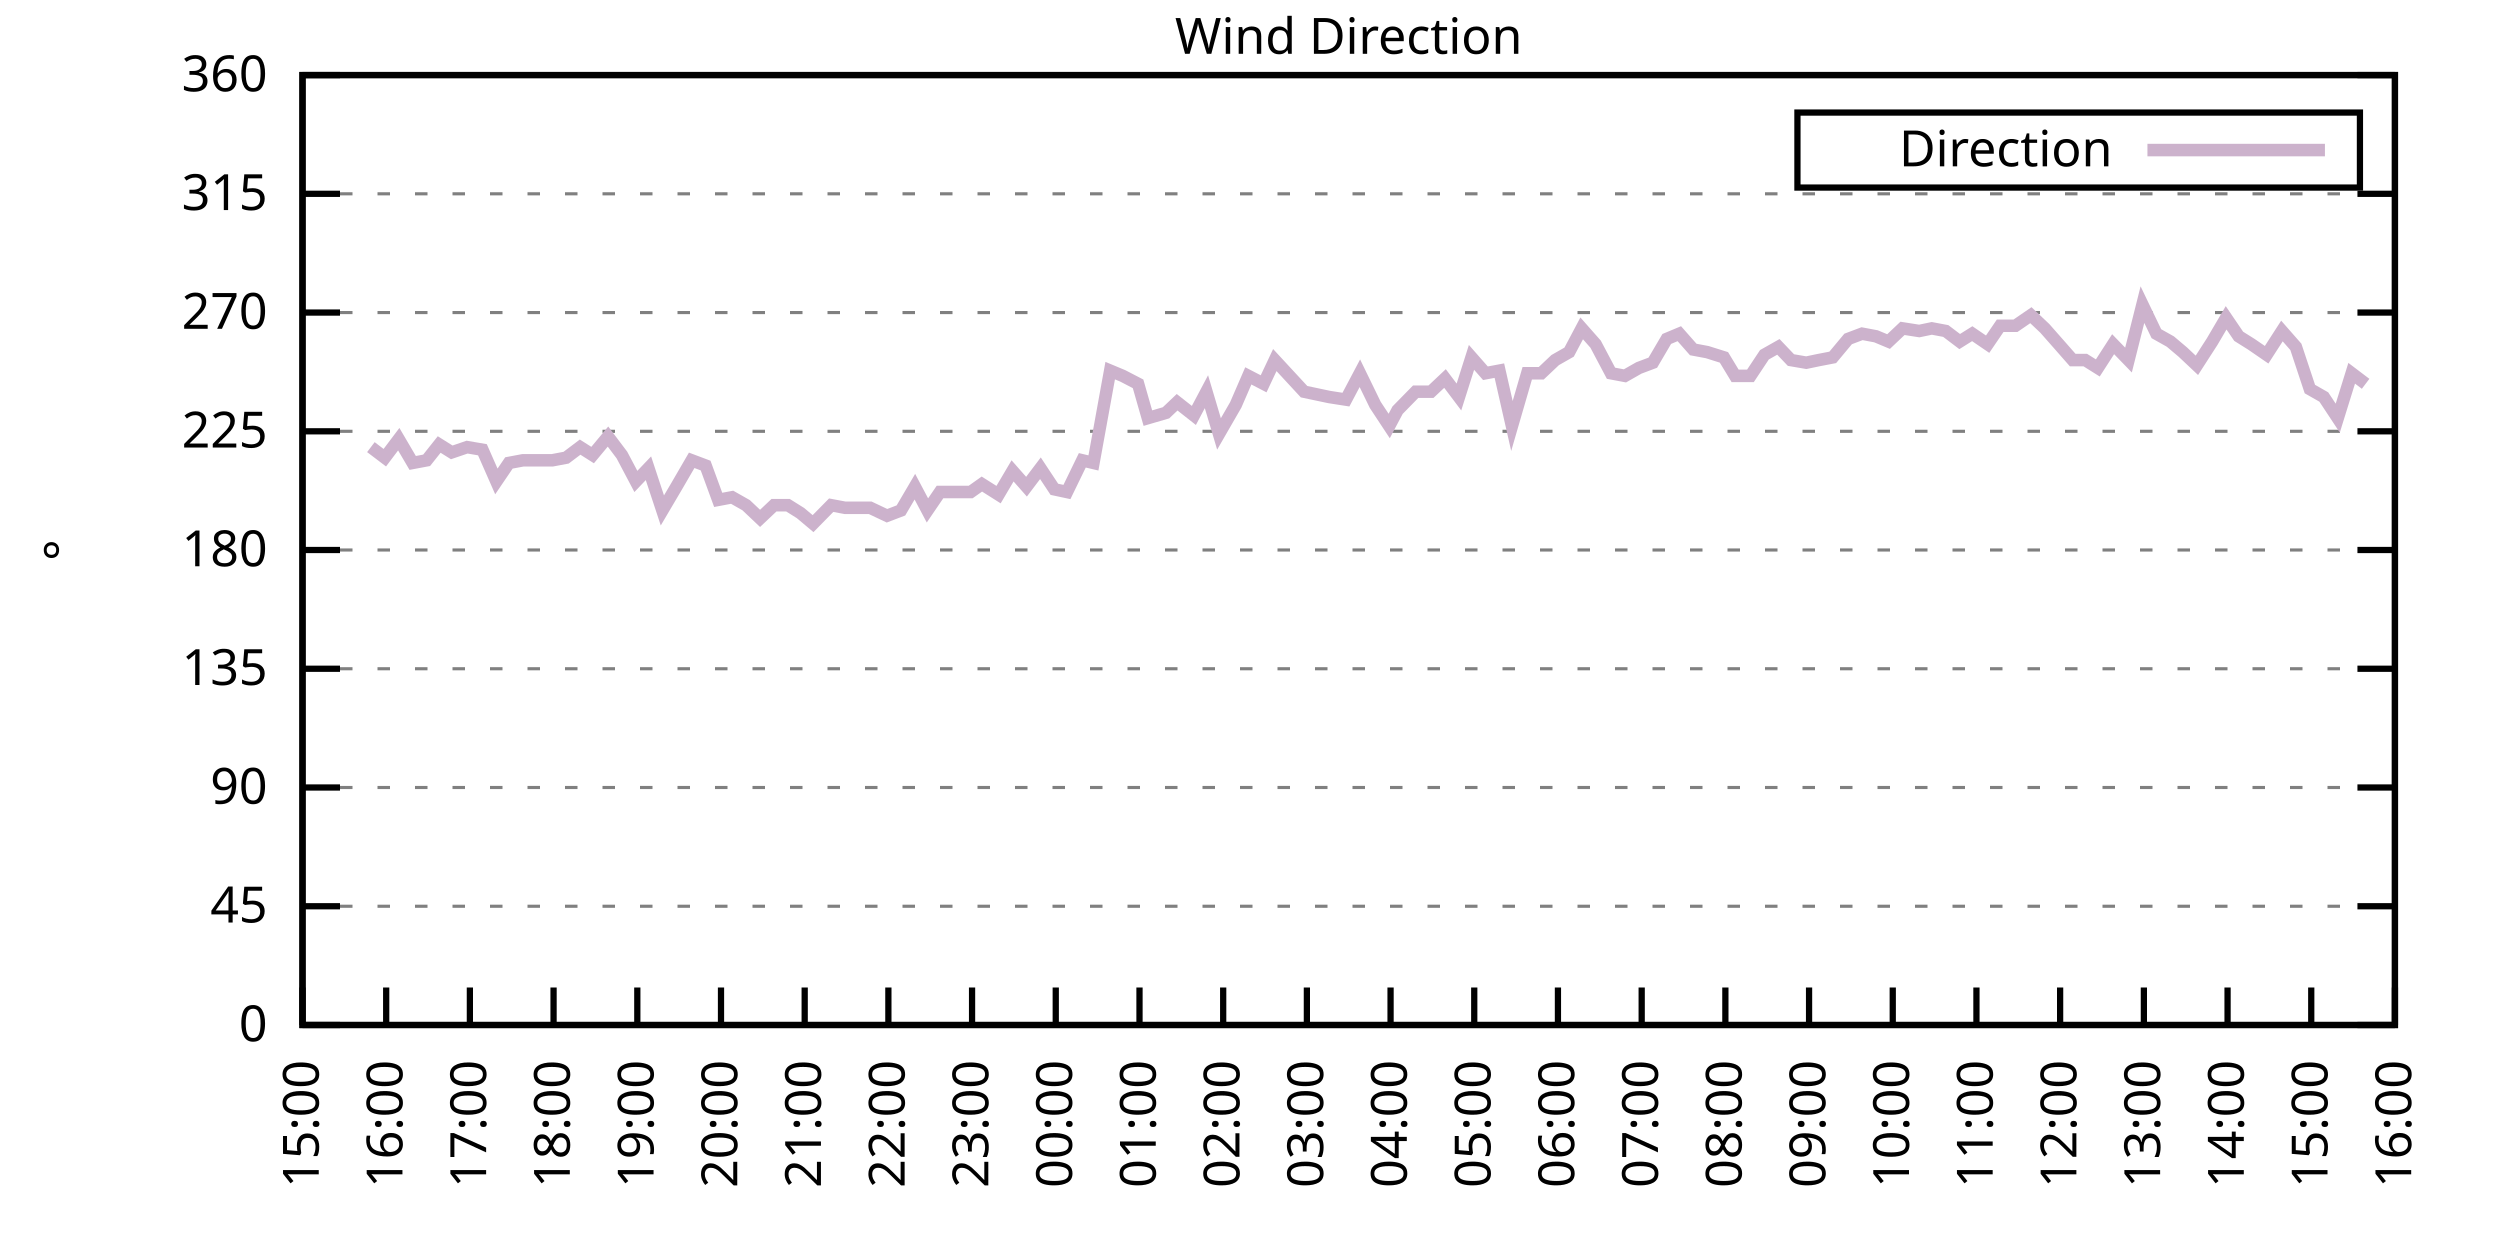
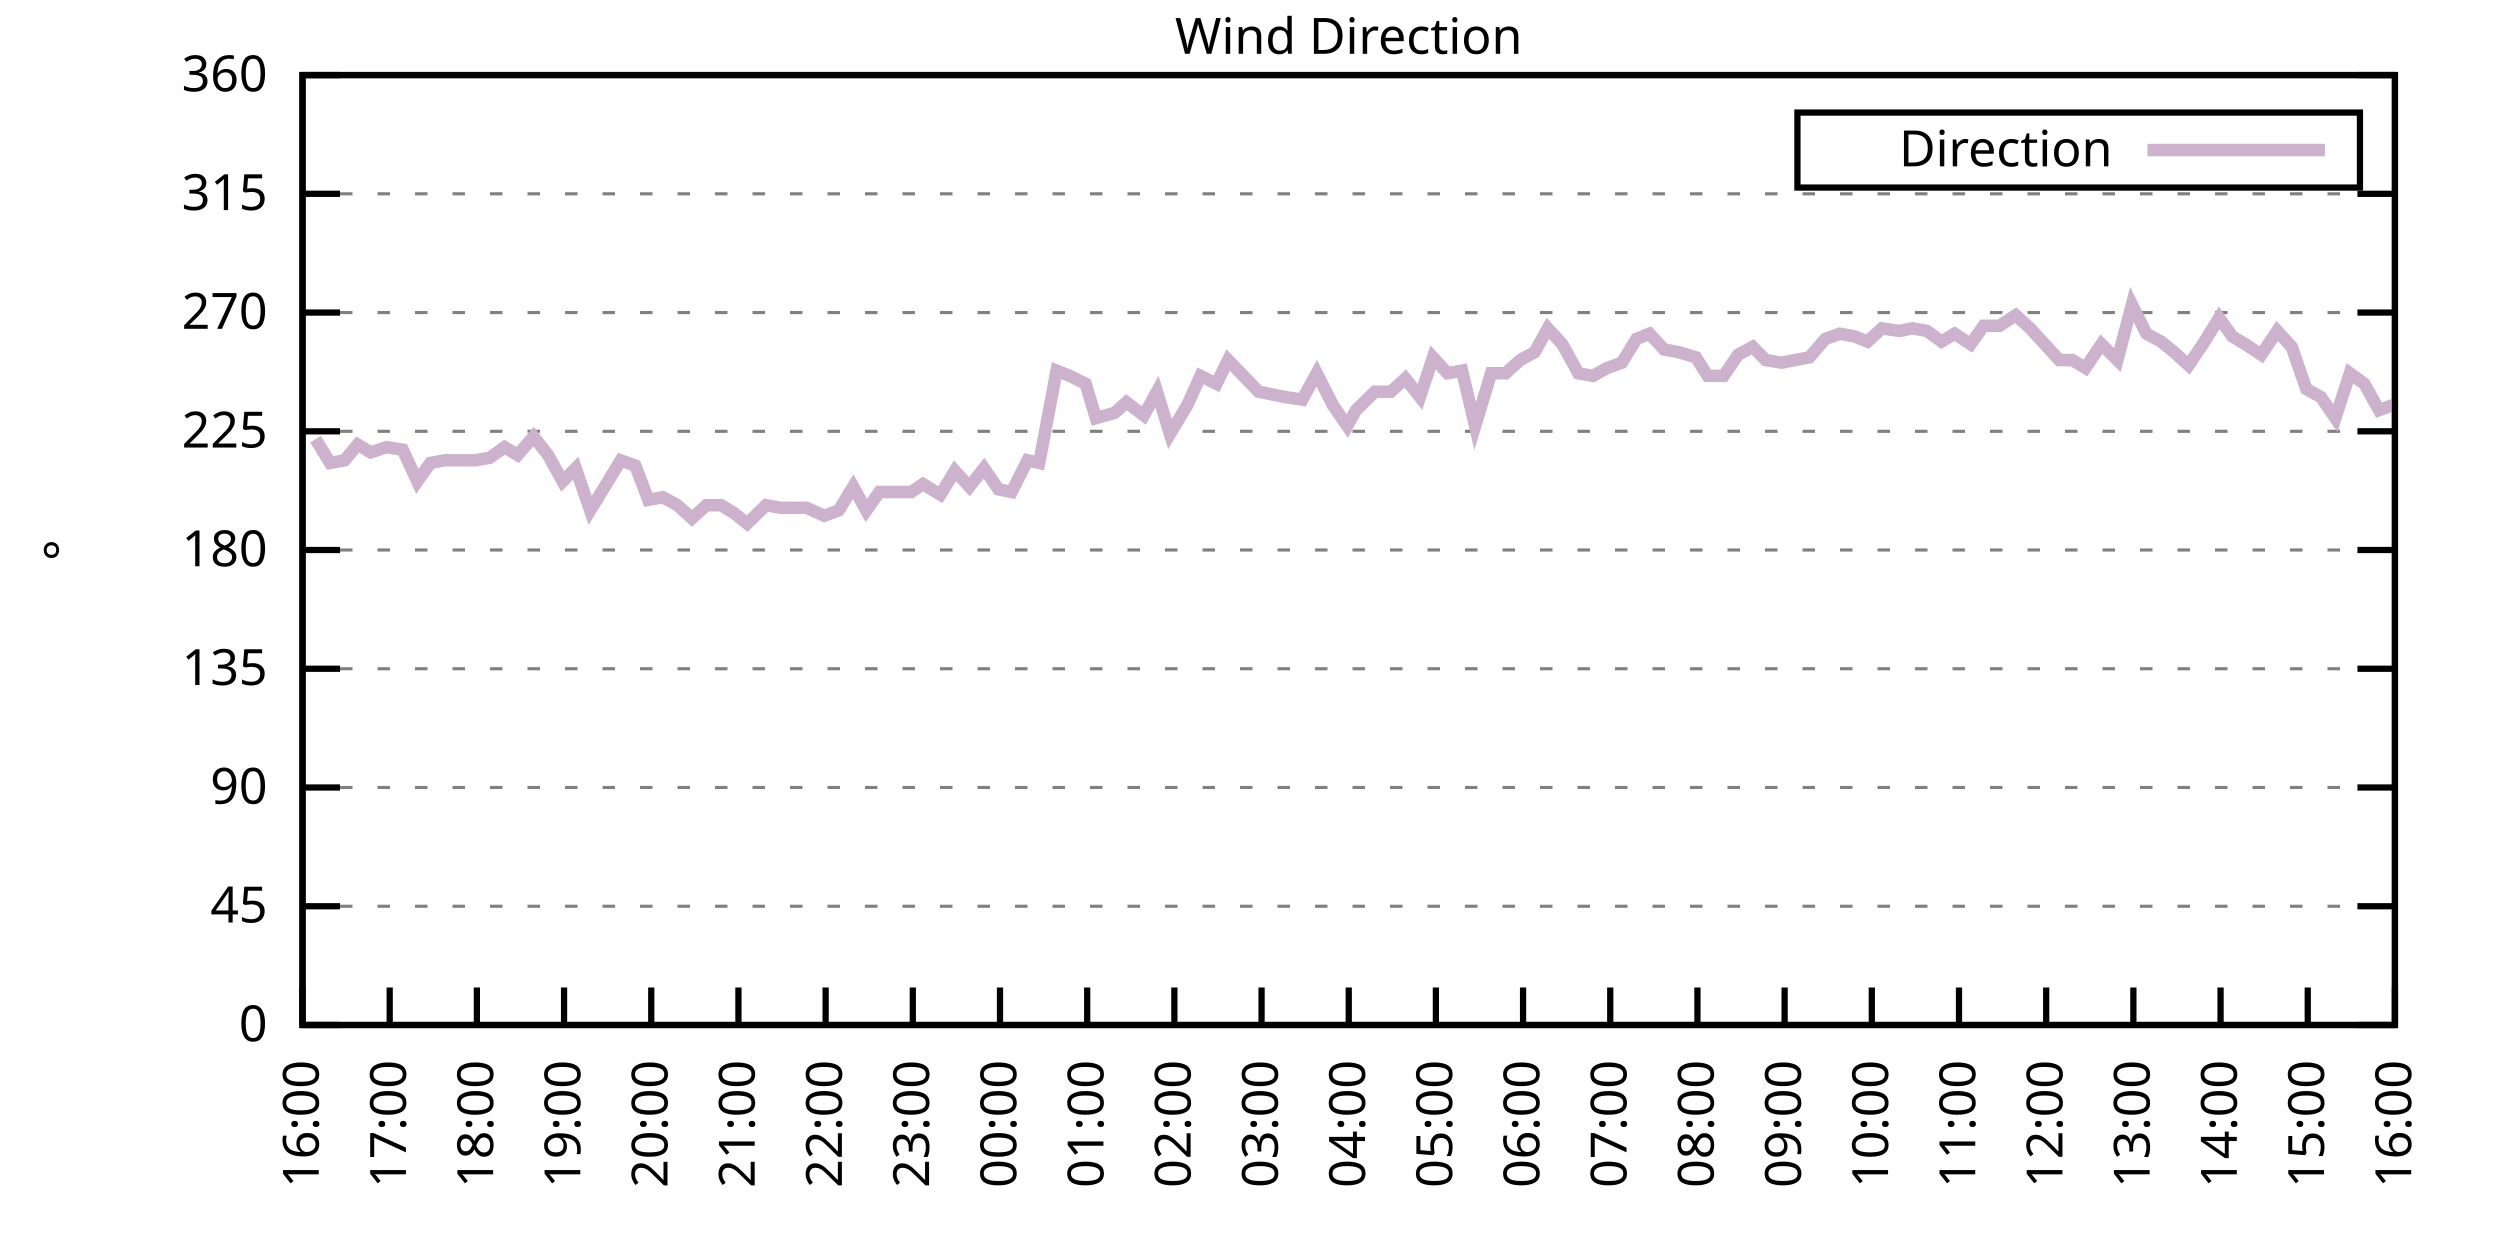
<svg xmlns="http://www.w3.org/2000/svg" xmlns:xlink="http://www.w3.org/1999/xlink" width="400" height="200" viewBox="0 0 400 200">
  <g id="gnuplot_canvas">
    <rect x="0" y="0" width="400" height="200" fill="none" />
    <defs>
      <circle id="gpDot" r="0.5" stroke-width="0.5" stroke="currentColor" />
      <path id="gpPt0" stroke-width="0.333" stroke="currentColor" d="M-1,0 h2 M0,-1 v2" />
      <path id="gpPt1" stroke-width="0.333" stroke="currentColor" d="M-1,-1 L1,1 M1,-1 L-1,1" />
      <path id="gpPt2" stroke-width="0.333" stroke="currentColor" d="M-1,0 L1,0 M0,-1 L0,1 M-1,-1 L1,1 M-1,1 L1,-1" />
      <rect id="gpPt3" stroke-width="0.333" stroke="currentColor" x="-1" y="-1" width="2" height="2" />
      <rect id="gpPt4" stroke-width="0.333" stroke="currentColor" fill="currentColor" x="-1" y="-1" width="2" height="2" />
      <circle id="gpPt5" stroke-width="0.333" stroke="currentColor" cx="0" cy="0" r="1" />
      <use xlink:href="#gpPt5" id="gpPt6" fill="currentColor" stroke="none" />
      <path id="gpPt7" stroke-width="0.333" stroke="currentColor" d="M0,-1.33 L-1.33,0.67 L1.33,0.67 z" />
      <use xlink:href="#gpPt7" id="gpPt8" fill="currentColor" stroke="none" />
      <use xlink:href="#gpPt7" id="gpPt9" stroke="currentColor" transform="rotate(180)" />
      <use xlink:href="#gpPt9" id="gpPt10" fill="currentColor" stroke="none" />
      <use xlink:href="#gpPt3" id="gpPt11" stroke="currentColor" transform="rotate(45)" />
      <use xlink:href="#gpPt11" id="gpPt12" fill="currentColor" stroke="none" />
      <path id="gpPt13" stroke-width="0.333" stroke="currentColor" d="M0,1.330 L1.265,0.411 L0.782,-1.067 L-0.782,-1.076 L-1.265,0.411 z" />
      <use xlink:href="#gpPt13" id="gpPt14" fill="currentColor" stroke="none" />
      <filter id="textbox" filterUnits="objectBoundingBox" x="0" y="0" height="1" width="1">
        <feFlood flood-color="white" flood-opacity="1" result="bgnd" />
        <feComposite in="SourceGraphic" in2="bgnd" operator="atop" />
      </filter>
      <filter id="greybox" filterUnits="objectBoundingBox" x="0" y="0" height="1" width="1">
        <feFlood flood-color="lightgrey" flood-opacity="1" result="grey" />
        <feComposite in="SourceGraphic" in2="grey" operator="atop" />
      </filter>
    </defs>
    <g fill="none" color="white" stroke="currentColor" stroke-width="1.00" stroke-linecap="butt" stroke-linejoin="miter">
</g>
    <g fill="none" color="black" stroke="currentColor" stroke-width="1.00" stroke-linecap="butt" stroke-linejoin="miter">
      <g stroke="none" shape-rendering="crispEdges">
        <polygon fill="rgb(255, 255, 255)" points="48.40,164.00 383.18,164.00 383.18,12.02 48.40,12.02 " />
      </g>
    </g>
    <g fill="none" color="black" stroke="currentColor" stroke-width="1.00" stroke-linecap="butt" stroke-linejoin="miter">
</g>
    <g fill="none" color="black" stroke="black" stroke-width="0.50" stroke-linecap="butt" stroke-linejoin="miter">
</g>
    <g fill="none" color="gray" stroke="currentColor" stroke-width="0.50" stroke-linecap="butt" stroke-linejoin="miter">
      <path stroke="gray" stroke-dasharray="2,4" class="gridline" d="M48.40,164.00 L383.19,164.00  " />
    </g>
    <g fill="none" color="gray" stroke="gray" stroke-width="1.00" stroke-linecap="butt" stroke-linejoin="miter">
</g>
    <g fill="none" color="black" stroke="currentColor" stroke-width="1.00" stroke-linecap="butt" stroke-linejoin="miter">
      <path stroke="black" d="M48.40,164.00 L54.40,164.00 M383.19,164.00 L377.19,164.00  " />
      <g transform="translate(42.80,166.60)" stroke="none" fill="black" font-family="Sans" font-size="8.00" text-anchor="end">
        <text>
          <tspan font-family="Sans"> 0</tspan>
        </text>
      </g>
    </g>
    <g fill="none" color="black" stroke="currentColor" stroke-width="1.00" stroke-linecap="butt" stroke-linejoin="miter">
</g>
    <g fill="none" color="black" stroke="black" stroke-width="0.50" stroke-linecap="butt" stroke-linejoin="miter">
</g>
    <g fill="none" color="gray" stroke="currentColor" stroke-width="0.50" stroke-linecap="butt" stroke-linejoin="miter">
      <path stroke="gray" stroke-dasharray="2,4" class="gridline" d="M48.40,145.00 L383.19,145.00  " />
    </g>
    <g fill="none" color="gray" stroke="gray" stroke-width="1.00" stroke-linecap="butt" stroke-linejoin="miter">
</g>
    <g fill="none" color="black" stroke="currentColor" stroke-width="1.00" stroke-linecap="butt" stroke-linejoin="miter">
      <path stroke="black" d="M48.40,145.00 L54.40,145.00 M383.19,145.00 L377.19,145.00  " />
      <g transform="translate(42.80,147.60)" stroke="none" fill="black" font-family="Sans" font-size="8.00" text-anchor="end">
        <text>
          <tspan font-family="Sans"> 45</tspan>
        </text>
      </g>
    </g>
    <g fill="none" color="black" stroke="currentColor" stroke-width="1.00" stroke-linecap="butt" stroke-linejoin="miter">
</g>
    <g fill="none" color="black" stroke="black" stroke-width="0.50" stroke-linecap="butt" stroke-linejoin="miter">
</g>
    <g fill="none" color="gray" stroke="currentColor" stroke-width="0.50" stroke-linecap="butt" stroke-linejoin="miter">
      <path stroke="gray" stroke-dasharray="2,4" class="gridline" d="M48.40,126.00 L383.19,126.00  " />
    </g>
    <g fill="none" color="gray" stroke="gray" stroke-width="1.00" stroke-linecap="butt" stroke-linejoin="miter">
</g>
    <g fill="none" color="black" stroke="currentColor" stroke-width="1.00" stroke-linecap="butt" stroke-linejoin="miter">
      <path stroke="black" d="M48.40,126.00 L54.40,126.00 M383.19,126.00 L377.19,126.00  " />
      <g transform="translate(42.80,128.60)" stroke="none" fill="black" font-family="Sans" font-size="8.00" text-anchor="end">
        <text>
          <tspan font-family="Sans"> 90</tspan>
        </text>
      </g>
    </g>
    <g fill="none" color="black" stroke="currentColor" stroke-width="1.00" stroke-linecap="butt" stroke-linejoin="miter">
</g>
    <g fill="none" color="black" stroke="black" stroke-width="0.50" stroke-linecap="butt" stroke-linejoin="miter">
</g>
    <g fill="none" color="gray" stroke="currentColor" stroke-width="0.50" stroke-linecap="butt" stroke-linejoin="miter">
      <path stroke="gray" stroke-dasharray="2,4" class="gridline" d="M48.40,107.00 L383.19,107.00  " />
    </g>
    <g fill="none" color="gray" stroke="gray" stroke-width="1.00" stroke-linecap="butt" stroke-linejoin="miter">
</g>
    <g fill="none" color="black" stroke="currentColor" stroke-width="1.00" stroke-linecap="butt" stroke-linejoin="miter">
      <path stroke="black" d="M48.40,107.00 L54.40,107.00 M383.19,107.00 L377.19,107.00  " />
      <g transform="translate(42.80,109.60)" stroke="none" fill="black" font-family="Sans" font-size="8.00" text-anchor="end">
        <text>
          <tspan font-family="Sans"> 135</tspan>
        </text>
      </g>
    </g>
    <g fill="none" color="black" stroke="currentColor" stroke-width="1.00" stroke-linecap="butt" stroke-linejoin="miter">
</g>
    <g fill="none" color="black" stroke="black" stroke-width="0.50" stroke-linecap="butt" stroke-linejoin="miter">
</g>
    <g fill="none" color="gray" stroke="currentColor" stroke-width="0.50" stroke-linecap="butt" stroke-linejoin="miter">
      <path stroke="gray" stroke-dasharray="2,4" class="gridline" d="M48.40,88.00 L383.19,88.00  " />
    </g>
    <g fill="none" color="gray" stroke="gray" stroke-width="1.00" stroke-linecap="butt" stroke-linejoin="miter">
</g>
    <g fill="none" color="black" stroke="currentColor" stroke-width="1.00" stroke-linecap="butt" stroke-linejoin="miter">
      <path stroke="black" d="M48.40,88.00 L54.40,88.00 M383.19,88.00 L377.19,88.00  " />
      <g transform="translate(42.80,90.60)" stroke="none" fill="black" font-family="Sans" font-size="8.00" text-anchor="end">
        <text>
          <tspan font-family="Sans"> 180</tspan>
        </text>
      </g>
    </g>
    <g fill="none" color="black" stroke="currentColor" stroke-width="1.00" stroke-linecap="butt" stroke-linejoin="miter">
</g>
    <g fill="none" color="black" stroke="black" stroke-width="0.50" stroke-linecap="butt" stroke-linejoin="miter">
</g>
    <g fill="none" color="gray" stroke="currentColor" stroke-width="0.50" stroke-linecap="butt" stroke-linejoin="miter">
      <path stroke="gray" stroke-dasharray="2,4" class="gridline" d="M48.40,69.01 L383.19,69.01  " />
    </g>
    <g fill="none" color="gray" stroke="gray" stroke-width="1.00" stroke-linecap="butt" stroke-linejoin="miter">
</g>
    <g fill="none" color="black" stroke="currentColor" stroke-width="1.00" stroke-linecap="butt" stroke-linejoin="miter">
      <path stroke="black" d="M48.40,69.01 L54.40,69.01 M383.19,69.01 L377.19,69.01  " />
      <g transform="translate(42.80,71.61)" stroke="none" fill="black" font-family="Sans" font-size="8.00" text-anchor="end">
        <text>
          <tspan font-family="Sans"> 225</tspan>
        </text>
      </g>
    </g>
    <g fill="none" color="black" stroke="currentColor" stroke-width="1.00" stroke-linecap="butt" stroke-linejoin="miter">
</g>
    <g fill="none" color="black" stroke="black" stroke-width="0.50" stroke-linecap="butt" stroke-linejoin="miter">
</g>
    <g fill="none" color="gray" stroke="currentColor" stroke-width="0.50" stroke-linecap="butt" stroke-linejoin="miter">
      <path stroke="gray" stroke-dasharray="2,4" class="gridline" d="M48.40,50.01 L383.19,50.01  " />
    </g>
    <g fill="none" color="gray" stroke="gray" stroke-width="1.00" stroke-linecap="butt" stroke-linejoin="miter">
</g>
    <g fill="none" color="black" stroke="currentColor" stroke-width="1.00" stroke-linecap="butt" stroke-linejoin="miter">
      <path stroke="black" d="M48.40,50.01 L54.40,50.01 M383.19,50.01 L377.19,50.01  " />
      <g transform="translate(42.80,52.61)" stroke="none" fill="black" font-family="Sans" font-size="8.00" text-anchor="end">
        <text>
          <tspan font-family="Sans"> 270</tspan>
        </text>
      </g>
    </g>
    <g fill="none" color="black" stroke="currentColor" stroke-width="1.00" stroke-linecap="butt" stroke-linejoin="miter">
</g>
    <g fill="none" color="black" stroke="black" stroke-width="0.50" stroke-linecap="butt" stroke-linejoin="miter">
</g>
    <g fill="none" color="gray" stroke="currentColor" stroke-width="0.50" stroke-linecap="butt" stroke-linejoin="miter">
      <path stroke="gray" stroke-dasharray="2,4" class="gridline" d="M48.40,31.01 L383.19,31.01  " />
    </g>
    <g fill="none" color="gray" stroke="gray" stroke-width="1.00" stroke-linecap="butt" stroke-linejoin="miter">
</g>
    <g fill="none" color="black" stroke="currentColor" stroke-width="1.00" stroke-linecap="butt" stroke-linejoin="miter">
      <path stroke="black" d="M48.40,31.01 L54.40,31.01 M383.19,31.01 L377.19,31.01  " />
      <g transform="translate(42.80,33.61)" stroke="none" fill="black" font-family="Sans" font-size="8.00" text-anchor="end">
        <text>
          <tspan font-family="Sans"> 315</tspan>
        </text>
      </g>
    </g>
    <g fill="none" color="black" stroke="currentColor" stroke-width="1.00" stroke-linecap="butt" stroke-linejoin="miter">
</g>
    <g fill="none" color="black" stroke="black" stroke-width="0.50" stroke-linecap="butt" stroke-linejoin="miter">
</g>
    <g fill="none" color="gray" stroke="currentColor" stroke-width="0.50" stroke-linecap="butt" stroke-linejoin="miter">
      <path stroke="gray" stroke-dasharray="2,4" class="gridline" d="M48.40,12.01 L383.19,12.01  " />
    </g>
    <g fill="none" color="gray" stroke="gray" stroke-width="1.00" stroke-linecap="butt" stroke-linejoin="miter">
</g>
    <g fill="none" color="black" stroke="currentColor" stroke-width="1.00" stroke-linecap="butt" stroke-linejoin="miter">
      <path stroke="black" d="M48.40,12.01 L54.40,12.01 M383.19,12.01 L377.19,12.01  " />
      <g transform="translate(42.80,14.61)" stroke="none" fill="black" font-family="Sans" font-size="8.00" text-anchor="end">
        <text>
          <tspan font-family="Sans"> 360</tspan>
        </text>
      </g>
    </g>
    <g fill="none" color="black" stroke="currentColor" stroke-width="1.00" stroke-linecap="butt" stroke-linejoin="miter">
      <path stroke="black" d="M48.40,164.00 L48.40,158.00  " />
      <g transform="translate(51.00,169.60) rotate(270.00)" stroke="none" fill="black" font-family="Sans" font-size="8.00" text-anchor="end">
        <text>
-           <tspan font-family="Sans">15:00</tspan>
-         </text>
-       </g>
-     </g>
-     <g fill="none" color="black" stroke="currentColor" stroke-width="1.00" stroke-linecap="butt" stroke-linejoin="miter">
-       <path stroke="black" d="M61.79,164.00 L61.79,158.00  " />
-       <g transform="translate(64.39,169.60) rotate(270.00)" stroke="none" fill="black" font-family="Sans" font-size="8.00" text-anchor="end">
-         <text>
          <tspan font-family="Sans">16:00</tspan>
        </text>
      </g>
    </g>
    <g fill="none" color="black" stroke="currentColor" stroke-width="1.00" stroke-linecap="butt" stroke-linejoin="miter">
-       <path stroke="black" d="M75.18,164.00 L75.18,158.00  " />
-       <g transform="translate(77.78,169.60) rotate(270.00)" stroke="none" fill="black" font-family="Sans" font-size="8.00" text-anchor="end">
+       <path stroke="black" d="M62.35,164.00 L62.35,158.00  " />
+       <g transform="translate(64.95,169.60) rotate(270.00)" stroke="none" fill="black" font-family="Sans" font-size="8.00" text-anchor="end">
        <text>
          <tspan font-family="Sans">17:00</tspan>
        </text>
      </g>
    </g>
    <g fill="none" color="black" stroke="currentColor" stroke-width="1.00" stroke-linecap="butt" stroke-linejoin="miter">
-       <path stroke="black" d="M88.57,164.00 L88.57,158.00  " />
-       <g transform="translate(91.17,169.60) rotate(270.00)" stroke="none" fill="black" font-family="Sans" font-size="8.00" text-anchor="end">
+       <path stroke="black" d="M76.30,164.00 L76.30,158.00  " />
+       <g transform="translate(78.90,169.60) rotate(270.00)" stroke="none" fill="black" font-family="Sans" font-size="8.00" text-anchor="end">
        <text>
          <tspan font-family="Sans">18:00</tspan>
        </text>
      </g>
    </g>
    <g fill="none" color="black" stroke="currentColor" stroke-width="1.00" stroke-linecap="butt" stroke-linejoin="miter">
-       <path stroke="black" d="M101.97,164.00 L101.97,158.00  " />
-       <g transform="translate(104.57,169.60) rotate(270.00)" stroke="none" fill="black" font-family="Sans" font-size="8.00" text-anchor="end">
+       <path stroke="black" d="M90.25,164.00 L90.25,158.00  " />
+       <g transform="translate(92.85,169.60) rotate(270.00)" stroke="none" fill="black" font-family="Sans" font-size="8.00" text-anchor="end">
        <text>
          <tspan font-family="Sans">19:00</tspan>
        </text>
      </g>
    </g>
    <g fill="none" color="black" stroke="currentColor" stroke-width="1.00" stroke-linecap="butt" stroke-linejoin="miter">
-       <path stroke="black" d="M115.36,164.00 L115.36,158.00  " />
-       <g transform="translate(117.96,169.60) rotate(270.00)" stroke="none" fill="black" font-family="Sans" font-size="8.00" text-anchor="end">
+       <path stroke="black" d="M104.20,164.00 L104.20,158.00  " />
+       <g transform="translate(106.80,169.60) rotate(270.00)" stroke="none" fill="black" font-family="Sans" font-size="8.00" text-anchor="end">
        <text>
          <tspan font-family="Sans">20:00</tspan>
        </text>
      </g>
    </g>
    <g fill="none" color="black" stroke="currentColor" stroke-width="1.00" stroke-linecap="butt" stroke-linejoin="miter">
-       <path stroke="black" d="M128.75,164.00 L128.75,158.00  " />
-       <g transform="translate(131.35,169.60) rotate(270.00)" stroke="none" fill="black" font-family="Sans" font-size="8.00" text-anchor="end">
+       <path stroke="black" d="M118.15,164.00 L118.15,158.00  " />
+       <g transform="translate(120.75,169.60) rotate(270.00)" stroke="none" fill="black" font-family="Sans" font-size="8.00" text-anchor="end">
        <text>
          <tspan font-family="Sans">21:00</tspan>
        </text>
      </g>
    </g>
    <g fill="none" color="black" stroke="currentColor" stroke-width="1.00" stroke-linecap="butt" stroke-linejoin="miter">
-       <path stroke="black" d="M142.14,164.00 L142.14,158.00  " />
-       <g transform="translate(144.74,169.60) rotate(270.00)" stroke="none" fill="black" font-family="Sans" font-size="8.00" text-anchor="end">
+       <path stroke="black" d="M132.10,164.00 L132.10,158.00  " />
+       <g transform="translate(134.70,169.60) rotate(270.00)" stroke="none" fill="black" font-family="Sans" font-size="8.00" text-anchor="end">
        <text>
          <tspan font-family="Sans">22:00</tspan>
        </text>
      </g>
    </g>
    <g fill="none" color="black" stroke="currentColor" stroke-width="1.00" stroke-linecap="butt" stroke-linejoin="miter">
-       <path stroke="black" d="M155.53,164.00 L155.53,158.00  " />
-       <g transform="translate(158.13,169.60) rotate(270.00)" stroke="none" fill="black" font-family="Sans" font-size="8.00" text-anchor="end">
+       <path stroke="black" d="M146.05,164.00 L146.05,158.00  " />
+       <g transform="translate(148.65,169.60) rotate(270.00)" stroke="none" fill="black" font-family="Sans" font-size="8.00" text-anchor="end">
        <text>
          <tspan font-family="Sans">23:00</tspan>
        </text>
      </g>
    </g>
    <g fill="none" color="black" stroke="currentColor" stroke-width="1.00" stroke-linecap="butt" stroke-linejoin="miter">
-       <path stroke="black" d="M168.92,164.00 L168.92,158.00  " />
-       <g transform="translate(171.52,169.60) rotate(270.00)" stroke="none" fill="black" font-family="Sans" font-size="8.00" text-anchor="end">
+       <path stroke="black" d="M160.00,164.00 L160.00,158.00  " />
+       <g transform="translate(162.60,169.60) rotate(270.00)" stroke="none" fill="black" font-family="Sans" font-size="8.00" text-anchor="end">
        <text>
          <tspan font-family="Sans">00:00</tspan>
        </text>
      </g>
    </g>
    <g fill="none" color="black" stroke="currentColor" stroke-width="1.00" stroke-linecap="butt" stroke-linejoin="miter">
-       <path stroke="black" d="M182.32,164.00 L182.32,158.00  " />
-       <g transform="translate(184.92,169.60) rotate(270.00)" stroke="none" fill="black" font-family="Sans" font-size="8.00" text-anchor="end">
+       <path stroke="black" d="M173.95,164.00 L173.95,158.00  " />
+       <g transform="translate(176.55,169.60) rotate(270.00)" stroke="none" fill="black" font-family="Sans" font-size="8.00" text-anchor="end">
        <text>
          <tspan font-family="Sans">01:00</tspan>
        </text>
      </g>
    </g>
    <g fill="none" color="black" stroke="currentColor" stroke-width="1.00" stroke-linecap="butt" stroke-linejoin="miter">
-       <path stroke="black" d="M195.71,164.00 L195.71,158.00  " />
-       <g transform="translate(198.31,169.60) rotate(270.00)" stroke="none" fill="black" font-family="Sans" font-size="8.00" text-anchor="end">
+       <path stroke="black" d="M187.90,164.00 L187.90,158.00  " />
+       <g transform="translate(190.50,169.60) rotate(270.00)" stroke="none" fill="black" font-family="Sans" font-size="8.00" text-anchor="end">
        <text>
          <tspan font-family="Sans">02:00</tspan>
        </text>
      </g>
    </g>
    <g fill="none" color="black" stroke="currentColor" stroke-width="1.00" stroke-linecap="butt" stroke-linejoin="miter">
-       <path stroke="black" d="M209.10,164.00 L209.10,158.00  " />
-       <g transform="translate(211.70,169.60) rotate(270.00)" stroke="none" fill="black" font-family="Sans" font-size="8.00" text-anchor="end">
+       <path stroke="black" d="M201.85,164.00 L201.85,158.00  " />
+       <g transform="translate(204.45,169.60) rotate(270.00)" stroke="none" fill="black" font-family="Sans" font-size="8.00" text-anchor="end">
        <text>
          <tspan font-family="Sans">03:00</tspan>
        </text>
      </g>
    </g>
    <g fill="none" color="black" stroke="currentColor" stroke-width="1.00" stroke-linecap="butt" stroke-linejoin="miter">
-       <path stroke="black" d="M222.49,164.00 L222.49,158.00  " />
-       <g transform="translate(225.09,169.60) rotate(270.00)" stroke="none" fill="black" font-family="Sans" font-size="8.00" text-anchor="end">
+       <path stroke="black" d="M215.80,164.00 L215.80,158.00  " />
+       <g transform="translate(218.40,169.60) rotate(270.00)" stroke="none" fill="black" font-family="Sans" font-size="8.00" text-anchor="end">
        <text>
          <tspan font-family="Sans">04:00</tspan>
        </text>
      </g>
    </g>
    <g fill="none" color="black" stroke="currentColor" stroke-width="1.00" stroke-linecap="butt" stroke-linejoin="miter">
-       <path stroke="black" d="M235.88,164.00 L235.88,158.00  " />
-       <g transform="translate(238.48,169.60) rotate(270.00)" stroke="none" fill="black" font-family="Sans" font-size="8.00" text-anchor="end">
+       <path stroke="black" d="M229.74,164.00 L229.74,158.00  " />
+       <g transform="translate(232.34,169.60) rotate(270.00)" stroke="none" fill="black" font-family="Sans" font-size="8.00" text-anchor="end">
        <text>
          <tspan font-family="Sans">05:00</tspan>
        </text>
      </g>
    </g>
    <g fill="none" color="black" stroke="currentColor" stroke-width="1.00" stroke-linecap="butt" stroke-linejoin="miter">
-       <path stroke="black" d="M249.27,164.00 L249.27,158.00  " />
-       <g transform="translate(251.87,169.60) rotate(270.00)" stroke="none" fill="black" font-family="Sans" font-size="8.00" text-anchor="end">
+       <path stroke="black" d="M243.69,164.00 L243.69,158.00  " />
+       <g transform="translate(246.29,169.60) rotate(270.00)" stroke="none" fill="black" font-family="Sans" font-size="8.00" text-anchor="end">
        <text>
          <tspan font-family="Sans">06:00</tspan>
        </text>
      </g>
    </g>
    <g fill="none" color="black" stroke="currentColor" stroke-width="1.00" stroke-linecap="butt" stroke-linejoin="miter">
-       <path stroke="black" d="M262.67,164.00 L262.67,158.00  " />
-       <g transform="translate(265.27,169.60) rotate(270.00)" stroke="none" fill="black" font-family="Sans" font-size="8.00" text-anchor="end">
+       <path stroke="black" d="M257.64,164.00 L257.64,158.00  " />
+       <g transform="translate(260.24,169.60) rotate(270.00)" stroke="none" fill="black" font-family="Sans" font-size="8.00" text-anchor="end">
        <text>
          <tspan font-family="Sans">07:00</tspan>
        </text>
      </g>
    </g>
    <g fill="none" color="black" stroke="currentColor" stroke-width="1.00" stroke-linecap="butt" stroke-linejoin="miter">
-       <path stroke="black" d="M276.06,164.00 L276.06,158.00  " />
-       <g transform="translate(278.66,169.60) rotate(270.00)" stroke="none" fill="black" font-family="Sans" font-size="8.00" text-anchor="end">
+       <path stroke="black" d="M271.59,164.00 L271.59,158.00  " />
+       <g transform="translate(274.19,169.60) rotate(270.00)" stroke="none" fill="black" font-family="Sans" font-size="8.00" text-anchor="end">
        <text>
          <tspan font-family="Sans">08:00</tspan>
        </text>
      </g>
    </g>
    <g fill="none" color="black" stroke="currentColor" stroke-width="1.00" stroke-linecap="butt" stroke-linejoin="miter">
-       <path stroke="black" d="M289.45,164.00 L289.45,158.00  " />
-       <g transform="translate(292.05,169.60) rotate(270.00)" stroke="none" fill="black" font-family="Sans" font-size="8.00" text-anchor="end">
+       <path stroke="black" d="M285.54,164.00 L285.54,158.00  " />
+       <g transform="translate(288.14,169.60) rotate(270.00)" stroke="none" fill="black" font-family="Sans" font-size="8.00" text-anchor="end">
        <text>
          <tspan font-family="Sans">09:00</tspan>
        </text>
      </g>
    </g>
    <g fill="none" color="black" stroke="currentColor" stroke-width="1.00" stroke-linecap="butt" stroke-linejoin="miter">
-       <path stroke="black" d="M302.84,164.00 L302.84,158.00  " />
-       <g transform="translate(305.44,169.60) rotate(270.00)" stroke="none" fill="black" font-family="Sans" font-size="8.00" text-anchor="end">
+       <path stroke="black" d="M299.49,164.00 L299.49,158.00  " />
+       <g transform="translate(302.09,169.60) rotate(270.00)" stroke="none" fill="black" font-family="Sans" font-size="8.00" text-anchor="end">
        <text>
          <tspan font-family="Sans">10:00</tspan>
        </text>
      </g>
    </g>
    <g fill="none" color="black" stroke="currentColor" stroke-width="1.00" stroke-linecap="butt" stroke-linejoin="miter">
-       <path stroke="black" d="M316.23,164.00 L316.23,158.00  " />
-       <g transform="translate(318.83,169.60) rotate(270.00)" stroke="none" fill="black" font-family="Sans" font-size="8.00" text-anchor="end">
+       <path stroke="black" d="M313.44,164.00 L313.44,158.00  " />
+       <g transform="translate(316.04,169.60) rotate(270.00)" stroke="none" fill="black" font-family="Sans" font-size="8.00" text-anchor="end">
        <text>
          <tspan font-family="Sans">11:00</tspan>
        </text>
      </g>
    </g>
    <g fill="none" color="black" stroke="currentColor" stroke-width="1.00" stroke-linecap="butt" stroke-linejoin="miter">
-       <path stroke="black" d="M329.62,164.00 L329.62,158.00  " />
-       <g transform="translate(332.22,169.60) rotate(270.00)" stroke="none" fill="black" font-family="Sans" font-size="8.00" text-anchor="end">
+       <path stroke="black" d="M327.39,164.00 L327.39,158.00  " />
+       <g transform="translate(329.99,169.60) rotate(270.00)" stroke="none" fill="black" font-family="Sans" font-size="8.00" text-anchor="end">
        <text>
          <tspan font-family="Sans">12:00</tspan>
        </text>
      </g>
    </g>
    <g fill="none" color="black" stroke="currentColor" stroke-width="1.00" stroke-linecap="butt" stroke-linejoin="miter">
-       <path stroke="black" d="M343.02,164.00 L343.02,158.00  " />
-       <g transform="translate(345.62,169.60) rotate(270.00)" stroke="none" fill="black" font-family="Sans" font-size="8.00" text-anchor="end">
+       <path stroke="black" d="M341.34,164.00 L341.34,158.00  " />
+       <g transform="translate(343.94,169.60) rotate(270.00)" stroke="none" fill="black" font-family="Sans" font-size="8.00" text-anchor="end">
        <text>
          <tspan font-family="Sans">13:00</tspan>
        </text>
      </g>
    </g>
    <g fill="none" color="black" stroke="currentColor" stroke-width="1.00" stroke-linecap="butt" stroke-linejoin="miter">
-       <path stroke="black" d="M356.41,164.00 L356.41,158.00  " />
-       <g transform="translate(359.01,169.60) rotate(270.00)" stroke="none" fill="black" font-family="Sans" font-size="8.00" text-anchor="end">
+       <path stroke="black" d="M355.29,164.00 L355.29,158.00  " />
+       <g transform="translate(357.89,169.60) rotate(270.00)" stroke="none" fill="black" font-family="Sans" font-size="8.00" text-anchor="end">
        <text>
          <tspan font-family="Sans">14:00</tspan>
        </text>
      </g>
    </g>
    <g fill="none" color="black" stroke="currentColor" stroke-width="1.00" stroke-linecap="butt" stroke-linejoin="miter">
-       <path stroke="black" d="M369.80,164.00 L369.80,158.00  " />
-       <g transform="translate(372.40,169.60) rotate(270.00)" stroke="none" fill="black" font-family="Sans" font-size="8.00" text-anchor="end">
+       <path stroke="black" d="M369.24,164.00 L369.24,158.00  " />
+       <g transform="translate(371.84,169.60) rotate(270.00)" stroke="none" fill="black" font-family="Sans" font-size="8.00" text-anchor="end">
        <text>
          <tspan font-family="Sans">15:00</tspan>
        </text>
      </g>
    </g>
    <g fill="none" color="black" stroke="currentColor" stroke-width="1.00" stroke-linecap="butt" stroke-linejoin="miter">
      <path stroke="black" d="M383.19,164.00 L383.19,158.00  " />
      <g transform="translate(385.79,169.60) rotate(270.00)" stroke="none" fill="black" font-family="Sans" font-size="8.00" text-anchor="end">
        <text>
          <tspan font-family="Sans">16:00</tspan>
        </text>
      </g>
    </g>
    <g fill="none" color="black" stroke="currentColor" stroke-width="1.00" stroke-linecap="butt" stroke-linejoin="miter">
</g>
    <g fill="none" color="black" stroke="currentColor" stroke-width="1.00" stroke-linecap="butt" stroke-linejoin="miter">
      <path stroke="black" d="M48.40,12.01 L48.40,164.00 L383.19,164.00 L383.19,12.01 L48.40,12.01 Z  " />
    </g>
    <g fill="none" color="black" stroke="currentColor" stroke-width="1.00" stroke-linecap="butt" stroke-linejoin="miter">
</g>
    <g fill="none" color="black" stroke="currentColor" stroke-width="1.00" stroke-linecap="butt" stroke-linejoin="miter">
      <path stroke="black" d="M287.59,30.01 L287.59,18.01 L377.59,18.01 L377.59,30.01 L287.59,30.01 Z  " />
    </g>
    <g id="Wind_direction_plot_1">
      <g fill="none" color="white" stroke="black" stroke-width="2.00" stroke-linecap="butt" stroke-linejoin="miter">
</g>
      <g fill="none" color="black" stroke="currentColor" stroke-width="2.00" stroke-linecap="butt" stroke-linejoin="miter">
        <g transform="translate(337.99,26.61)" stroke="none" fill="black" font-family="Sans" font-size="8.00" text-anchor="end">
          <text>
            <tspan font-family="Sans">Direction</tspan>
          </text>
        </g>
      </g>
      <g fill="none" color="black" stroke="currentColor" stroke-width="2.00" stroke-linecap="butt" stroke-linejoin="miter">
-         <path stroke="rgb(204, 178, 204)" d="M343.59,24.01 L371.99,24.01 M59.34,71.54 L61.57,73.23 L63.80,70.27 L66.03,74.07 L68.26,73.65 L70.27,71.12   L72.28,72.38 L74.74,71.54 L77.19,71.96 L79.42,77.03 L81.43,74.07 L83.66,73.65 L85.67,73.65 L88.35,73.65   L90.58,73.23 L92.82,71.54 L94.82,72.81 L97.28,69.85 L99.51,72.81 L101.74,77.03 L103.75,74.92 L105.98,81.67   L108.22,77.87 L110.67,73.65 L112.90,74.49 L114.91,79.98 L117.14,79.56 L119.38,80.83 L121.61,82.94 L123.84,80.83   L126.07,80.83 L128.08,82.09 L130.09,83.78 L132.99,80.83 L135.22,81.25 L137.23,81.25 L139.24,81.25 L141.92,82.52   L144.15,81.67 L146.38,77.87 L148.39,81.67 L150.40,78.72 L153.08,78.72 L155.31,78.72 L157.10,77.45 L159.77,79.14   L162.01,75.34 L164.24,77.87 L166.47,74.92 L168.70,78.29 L170.71,78.72 L173.17,73.65 L174.95,74.07 L177.63,59.30   L179.64,60.14 L182.09,61.41 L183.66,66.90 L186.56,66.05 L188.34,64.36 L191.02,66.47 L193.03,62.67 L195.04,69.43   L197.72,64.78 L199.73,60.14 L202.18,61.41 L203.97,57.61 L208.65,62.67 L212.67,63.52 L215.35,63.94 L217.58,59.72   L220.04,64.78 L222.27,68.16 L223.61,65.63 L226.51,62.67 L228.96,62.67 L231.20,60.56 L233.43,63.52 L235.44,57.18   L237.67,59.72 L239.90,59.30 L241.91,68.16 L244.36,59.72 L246.60,59.72 L248.83,57.61 L251.06,56.34 L253.07,52.54   L255.30,55.07 L257.76,59.72 L259.99,60.14 L262.22,58.87 L264.45,58.03 L266.68,54.23 L268.69,53.39 L270.92,55.92   L273.16,56.34 L275.83,57.18 L277.62,60.14 L280.07,60.14 L282.31,56.76 L284.54,55.50 L286.55,57.61 L289.00,58.03   L291.01,57.61 L293.24,57.18 L295.70,54.23 L297.93,53.39 L300.16,53.81 L302.17,54.65 L304.40,52.54 L307.08,52.96   L309.09,52.54 L311.32,52.96 L313.55,54.65 L315.56,53.39 L318.02,55.07 L320.03,52.12 L322.48,52.12 L324.94,50.43   L327.17,52.54 L329.40,55.07 L331.63,57.61 L333.64,57.61 L335.65,58.87 L338.10,55.07 L340.56,57.61 L342.79,48.74   L345.02,53.39 L347.26,54.65 L349.26,56.34 L351.50,58.45 L353.95,54.65 L356.18,50.85 L358.19,53.81 L360.20,55.07   L362.66,56.76 L365.11,52.96 L367.34,55.50 L369.58,62.25 L371.81,63.52 L374.04,66.90 L376.27,59.72 L378.50,61.41    " />
+         <path stroke="rgb(204, 178, 204)" d="M343.59,24.01 L371.99,24.01 M50.49,70.27 L52.82,74.07 L55.14,73.65 L57.23,71.12 L59.33,72.38 L61.88,71.54   L64.44,71.96 L66.77,77.03 L68.86,74.07 L71.18,73.65 L73.28,73.65 L76.07,73.65 L78.39,73.23 L80.72,71.54   L82.81,72.81 L85.37,69.85 L87.69,72.81 L90.02,77.03 L92.11,74.92 L94.43,81.67 L96.76,77.87 L99.32,73.65   L101.64,74.49 L103.73,79.98 L106.06,79.56 L108.38,80.83 L110.71,82.94 L113.03,80.83 L115.36,80.83 L117.45,82.09   L119.54,83.78 L122.57,80.83 L124.89,81.25 L126.98,81.25 L129.08,81.25 L131.87,82.52 L134.19,81.67 L136.51,77.87   L138.61,81.67 L140.70,78.72 L143.49,78.72 L145.81,78.72 L147.67,77.45 L150.46,79.14 L152.79,75.34 L155.11,77.87   L157.44,74.92 L159.76,78.29 L161.86,78.72 L164.41,73.65 L166.27,74.07 L169.06,59.30 L171.16,60.14 L173.71,61.41   L175.34,66.90 L178.36,66.05 L180.22,64.36 L183.01,66.47 L185.11,62.67 L187.20,69.43 L189.99,64.78 L192.08,60.14   L194.64,61.41 L196.50,57.61 L201.38,62.67 L205.57,63.52 L208.36,63.94 L210.68,59.72 L213.24,64.78 L215.56,68.16   L216.96,65.63 L219.98,62.67 L222.54,62.67 L224.86,60.56 L227.19,63.52 L229.28,57.18 L231.60,59.72 L233.93,59.30   L236.02,68.16 L238.58,59.72 L240.90,59.72 L243.23,57.61 L245.55,56.34 L247.65,52.54 L249.97,55.07 L252.53,59.72   L254.85,60.14 L257.18,58.87 L259.50,58.03 L261.83,54.23 L263.92,53.39 L266.25,55.92 L268.57,56.34 L271.36,57.18   L273.22,60.14 L275.78,60.14 L278.10,56.76 L280.43,55.50 L282.52,57.61 L285.08,58.03 L287.17,57.61 L289.50,57.18   L292.05,54.23 L294.38,53.39 L296.70,53.81 L298.80,54.65 L301.12,52.54 L303.91,52.96 L306.00,52.54 L308.33,52.96   L310.65,54.65 L312.74,53.39 L315.30,55.07 L317.39,52.12 L319.95,52.12 L322.51,50.43 L324.83,52.54 L327.16,55.07   L329.48,57.61 L331.58,57.61 L333.67,58.87 L336.23,55.07 L338.78,57.61 L341.11,48.74 L343.43,53.39 L345.76,54.65   L347.85,56.34 L350.18,58.45 L352.73,54.65 L355.06,50.85 L357.15,53.81 L359.24,55.07 L361.80,56.76 L364.36,52.96   L366.68,55.50 L369.01,62.25 L371.33,63.52 L373.66,66.90 L375.98,59.72 L378.31,61.41 L380.63,65.63 L382.96,64.78    " />
      </g>
    </g>
    <g fill="none" color="black" stroke="currentColor" stroke-width="2.00" stroke-linecap="butt" stroke-linejoin="miter">
</g>
    <g fill="none" color="black" stroke="black" stroke-width="1.00" stroke-linecap="butt" stroke-linejoin="miter">
</g>
    <g fill="none" color="black" stroke="currentColor" stroke-width="1.00" stroke-linecap="butt" stroke-linejoin="miter">
      <path stroke="black" d="M48.40,12.01 L48.40,164.00 L383.19,164.00 L383.19,12.01 L48.40,12.01 Z  " />
      <g transform="translate(12.80,88.01) rotate(270.00)" stroke="none" fill="black" font-family="Sans" font-size="8.00" text-anchor="middle">
        <text>
          <tspan font-family="Sans">°</tspan>
        </text>
      </g>
    </g>
    <g fill="none" color="black" stroke="currentColor" stroke-width="1.00" stroke-linecap="butt" stroke-linejoin="miter">
</g>
    <g fill="none" color="black" stroke="currentColor" stroke-width="1.00" stroke-linecap="butt" stroke-linejoin="miter">
      <g transform="translate(215.79,8.61)" stroke="none" fill="black" font-family="Sans" font-size="8.00" text-anchor="middle">
        <text>
          <tspan font-family="Sans">Wind Direction</tspan>
        </text>
      </g>
    </g>
    <g fill="none" color="black" stroke="currentColor" stroke-width="1.00" stroke-linecap="butt" stroke-linejoin="miter">
</g>
  </g>
</svg>
